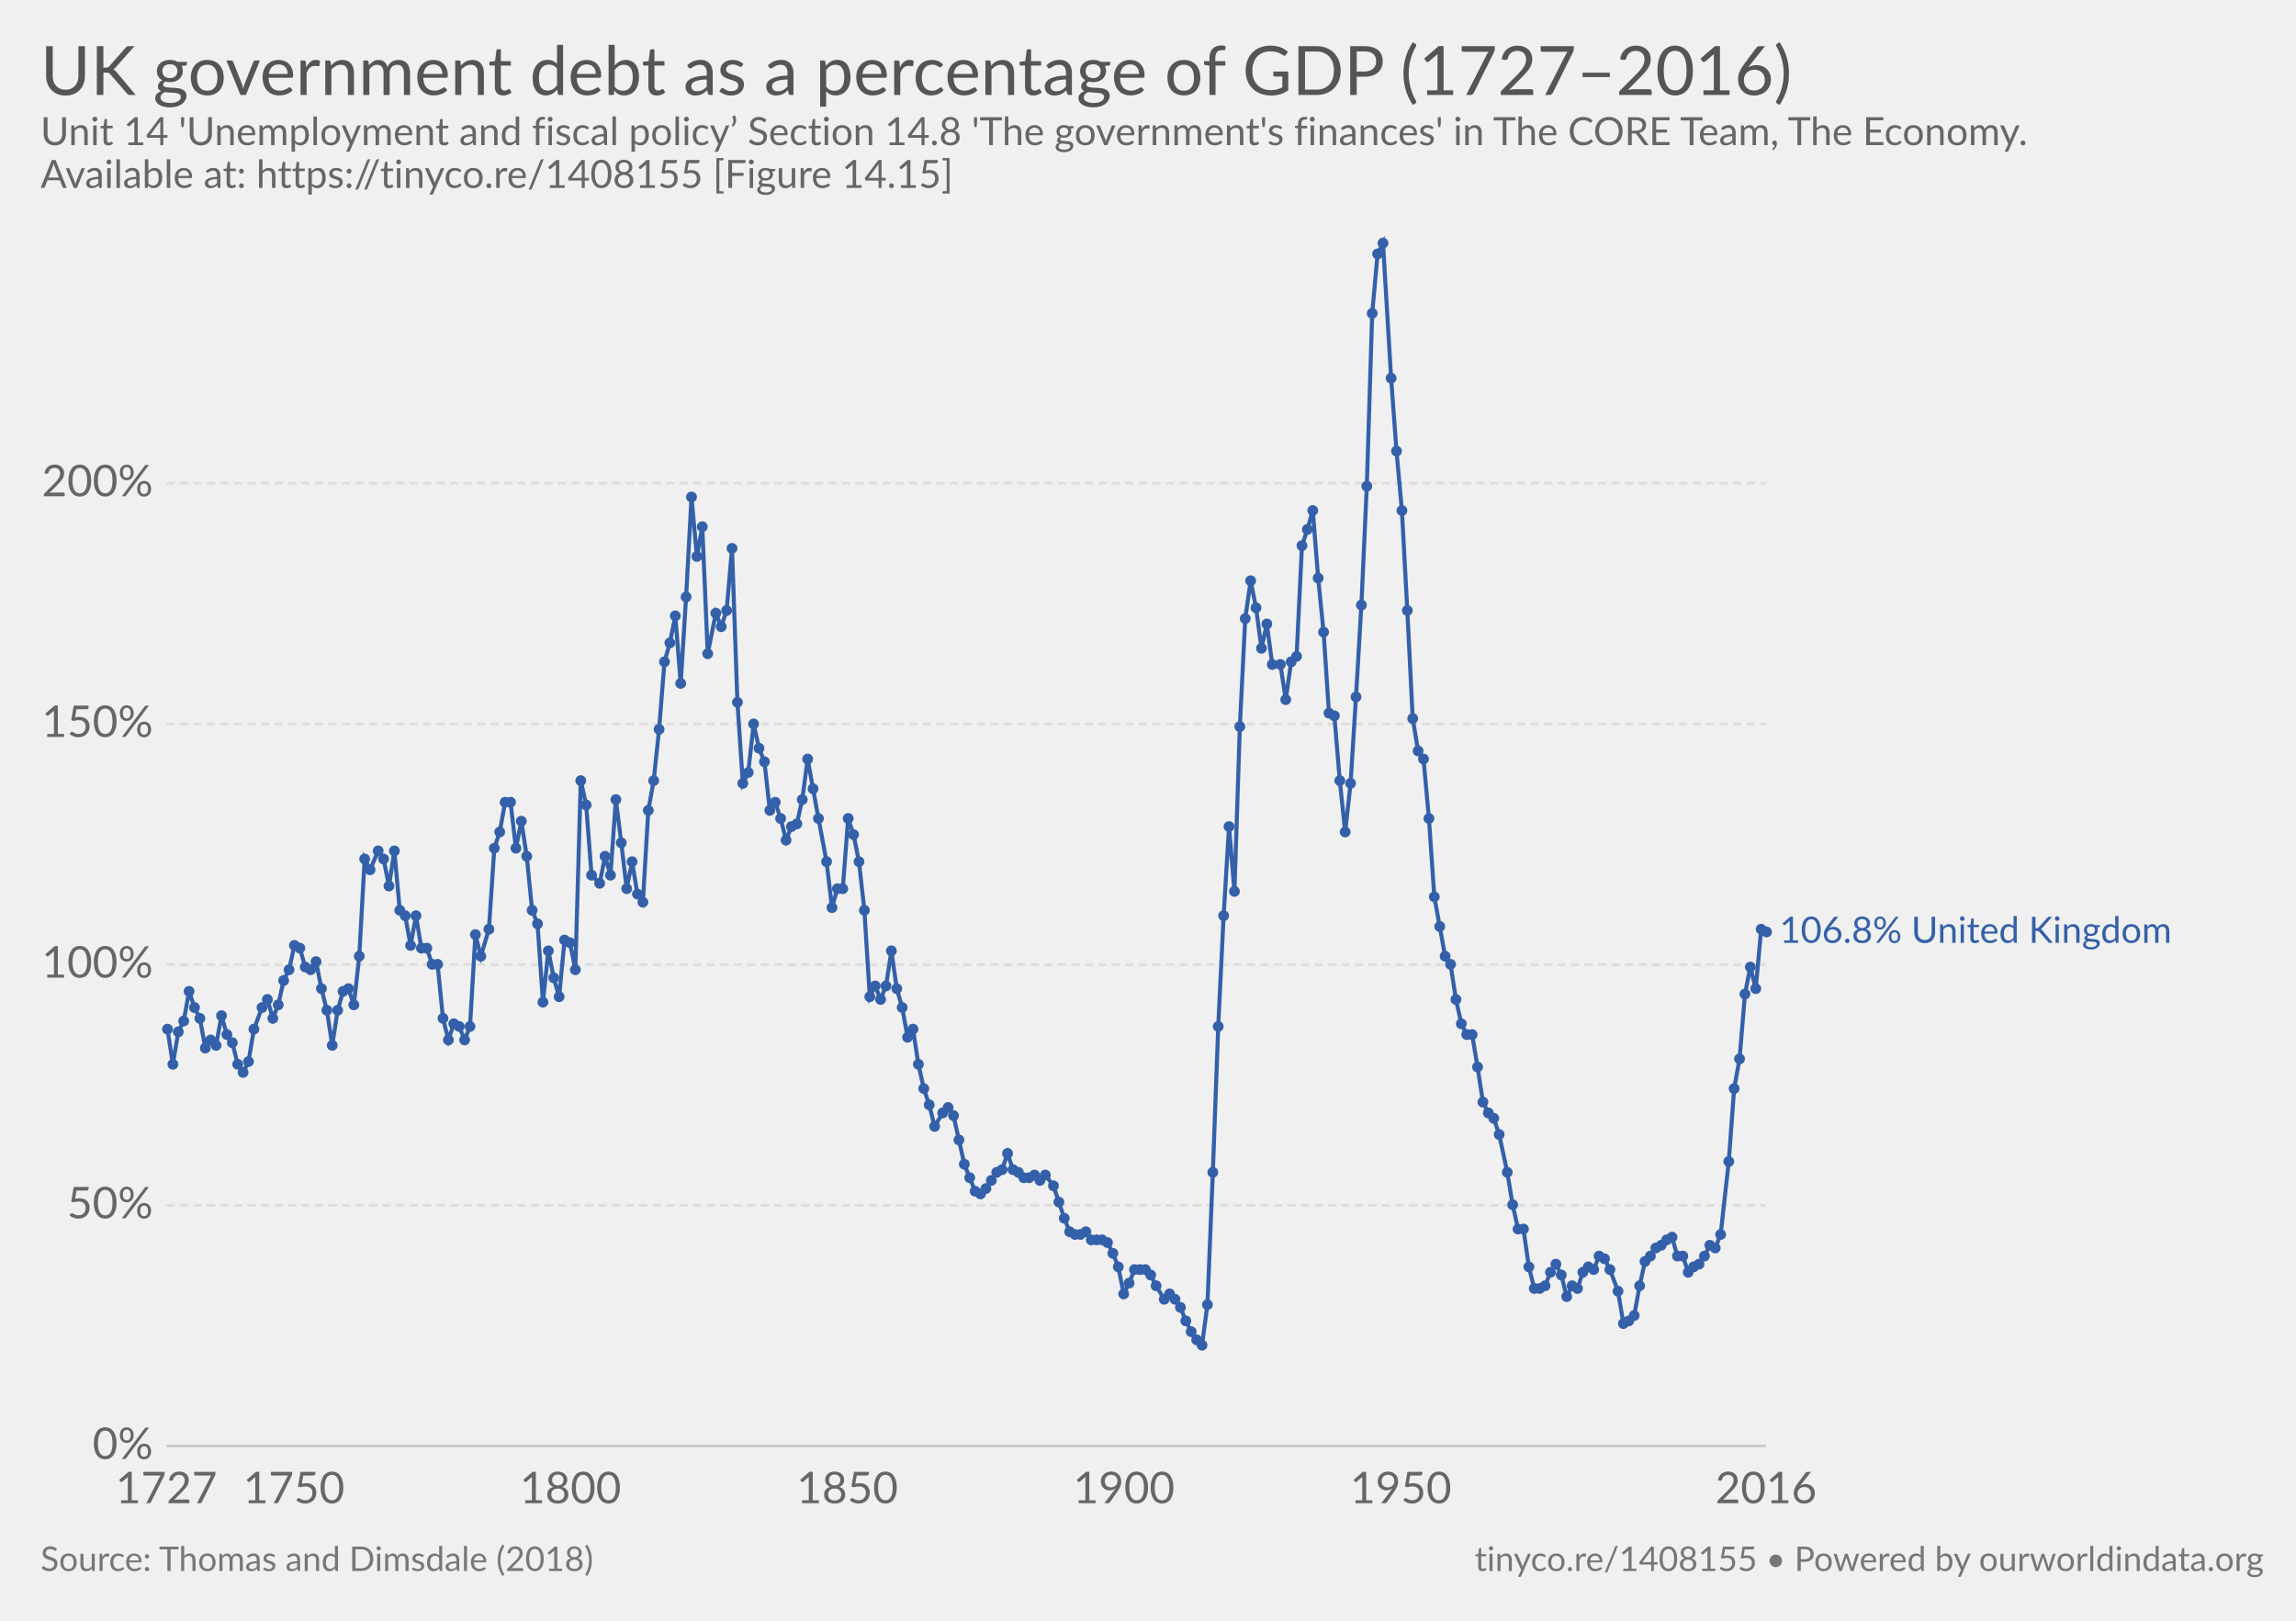
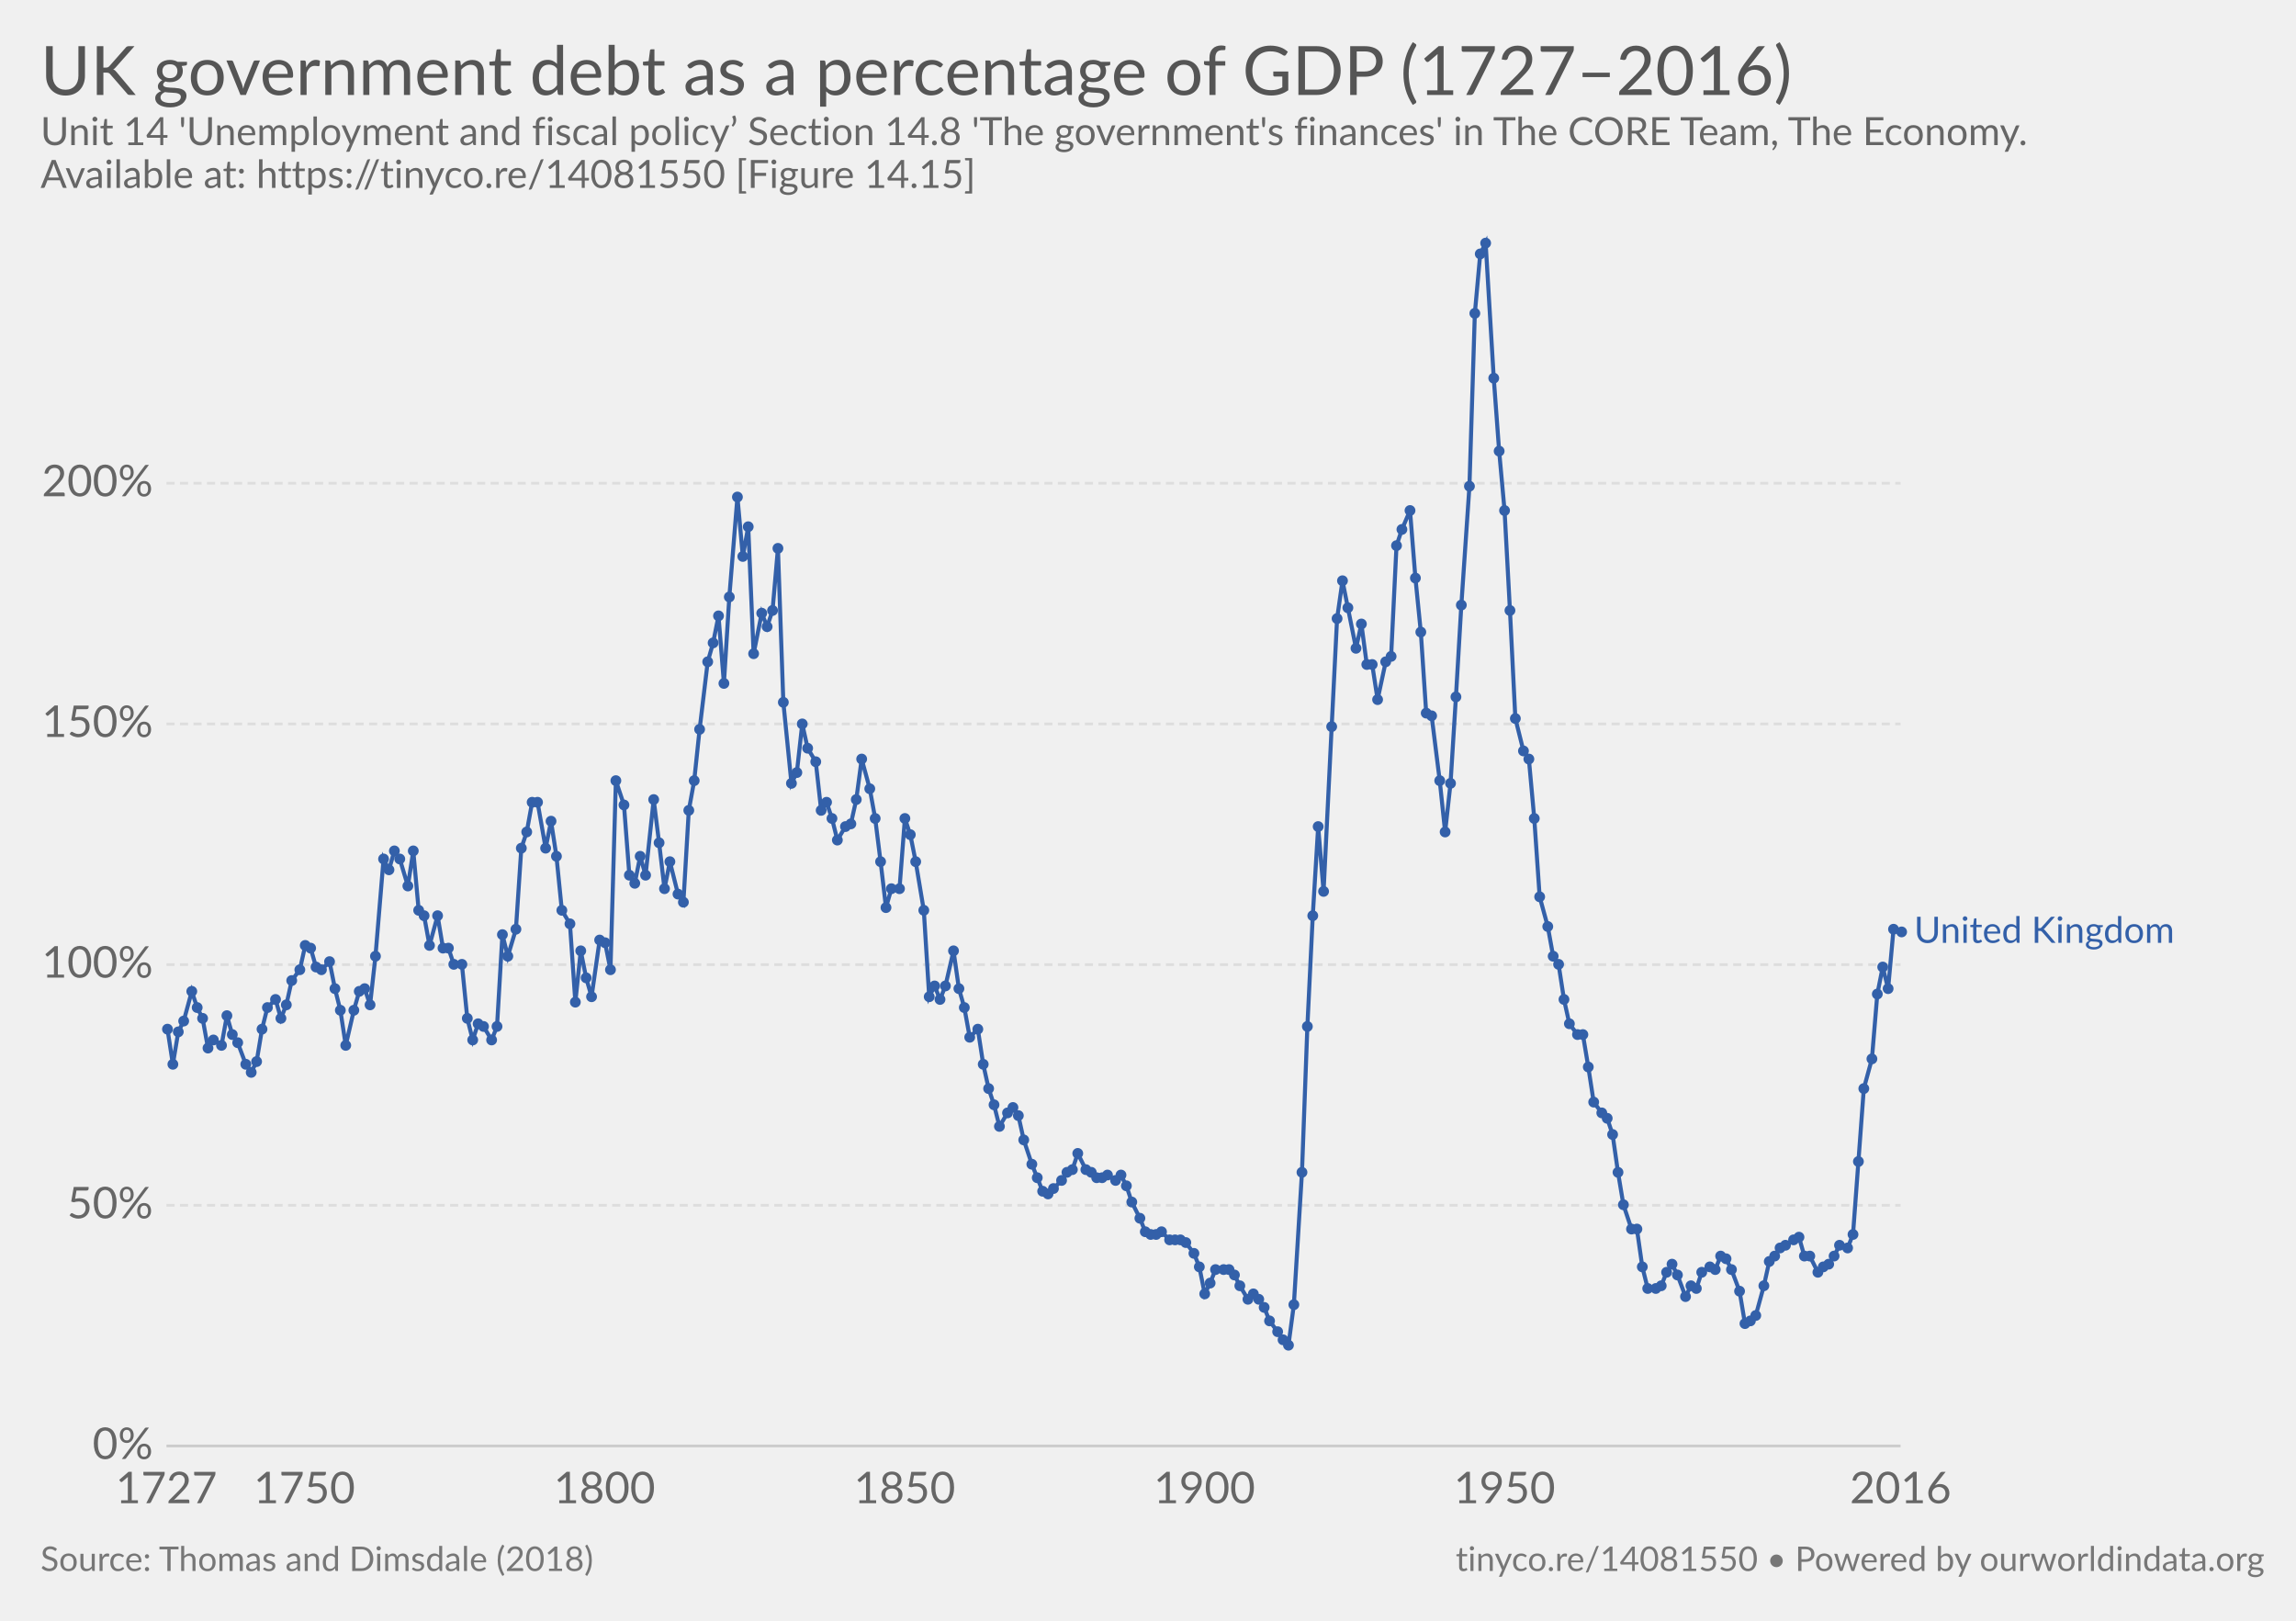
<svg xmlns="http://www.w3.org/2000/svg" version="1.1" style="font-family:Lato, 'Helvetica Neue', Helvetica, Arial, sans-serif;font-size:18px;background-color:white;text-rendering:optimizeLegibility;-webkit-font-smoothing:antialiased" width="850" height="600">
  <g class="HeaderView">
    <a href="https://ourworldindata.org/grapher/uk-government-debt-as-a-percentage-of-gdp-17272016" target="_blank">
      <text font-size="25.20" x="15.0" y="35.2" fill="#555">
        <tspan x="15" y="35.16">UK government debt as a percentage of GDP (1727–2016)</tspan>
      </text>
    </a>
    <text font-size="14.40" x="15.0" y="53.7" fill="#666">
      <tspan x="15" y="53.72">Unit 14 'Unemployment and fiscal policy’ Section 14.8 'The government's finances' in The CORE Team, The Economy.</tspan>
-       <tspan x="15" y="69.56">Available at: https://tinyco.re/1408155 [Figure 14.15]</tspan>
+       <tspan x="15" y="69.56">Available at: https://tinyco.re/14081550 [Figure 14.15]</tspan>
    </text>
  </g>
  <g class="LineChart">
    <defs>
-       <clipPath id="boundsClip-13">
+       <clipPath id="boundsClip-17">
        <rect x="51.634" y="0" width="830" height="932.8" />
      </clipPath>
    </defs>
    <g class="AxisBoxView">
      <g class="HorizontalAxis">
        <text x="61.6" y="556.5" fill="#666" text-anchor="middle" font-size="16.2">1727</text>
-         <text x="108.8" y="556.5" fill="#666" text-anchor="middle" font-size="16.2">1750</text>
-         <text x="211.2" y="556.5" fill="#666" text-anchor="middle" font-size="16.2">1800</text>
-         <text x="313.7" y="556.5" fill="#666" text-anchor="middle" font-size="16.2">1850</text>
-         <text x="416.1" y="556.5" fill="#666" text-anchor="middle" font-size="16.2">1900</text>
-         <text x="518.6" y="556.5" fill="#666" text-anchor="middle" font-size="16.2">1950</text>
-         <text x="653.8" y="556.5" fill="#666" text-anchor="middle" font-size="16.2">2016</text>
+         <text x="112.7" y="556.5" fill="#666" text-anchor="middle" font-size="16.2">1750</text>
+         <text x="223.8" y="556.5" fill="#666" text-anchor="middle" font-size="16.2">1800</text>
+         <text x="334.9" y="556.5" fill="#666" text-anchor="middle" font-size="16.2">1850</text>
+         <text x="445.9" y="556.5" fill="#666" text-anchor="middle" font-size="16.2">1900</text>
+         <text x="557" y="556.5" fill="#666" text-anchor="middle" font-size="16.2">1950</text>
+         <text x="703.6" y="556.5" fill="#666" text-anchor="middle" font-size="16.2">2016</text>
      </g>
      <g class="VerticalAxis">
        <text x="56.63" y="535.3" fill="#666" dominant-baseline="middle" text-anchor="end" font-size="16.2">0%</text>
        <text x="56.63" y="446.2" fill="#666" dominant-baseline="middle" text-anchor="end" font-size="16.2">50%</text>
        <text x="56.63" y="357.1" fill="#666" dominant-baseline="middle" text-anchor="end" font-size="16.2">100%</text>
        <text x="56.63" y="268" fill="#666" dominant-baseline="middle" text-anchor="end" font-size="16.2">150%</text>
        <text x="56.63" y="178.9" fill="#666" dominant-baseline="middle" text-anchor="end" font-size="16.2">200%</text>
      </g>
      <g class="AxisGridLines">
-         <line x1="61.63" y1="535.3" x2="653.79" y2="535.3" stroke="#ccc" />
-         <line x1="61.63" y1="446.2" x2="653.79" y2="446.2" stroke="#ddd" stroke-dasharray="3,2" />
-         <line x1="61.63" y1="357.1" x2="653.79" y2="357.1" stroke="#ddd" stroke-dasharray="3,2" />
-         <line x1="61.63" y1="268" x2="653.79" y2="268" stroke="#ddd" stroke-dasharray="3,2" />
-         <line x1="61.63" y1="178.9" x2="653.79" y2="178.9" stroke="#ddd" stroke-dasharray="3,2" />
+         <line x1="61.63" y1="535.3" x2="703.61" y2="535.3" stroke="#ccc" />
+         <line x1="61.63" y1="446.2" x2="703.61" y2="446.2" stroke="#ddd" stroke-dasharray="3,2" />
+         <line x1="61.63" y1="357.1" x2="703.61" y2="357.1" stroke="#ddd" stroke-dasharray="3,2" />
+         <line x1="61.63" y1="268" x2="703.61" y2="268" stroke="#ddd" stroke-dasharray="3,2" />
+         <line x1="61.63" y1="178.9" x2="703.61" y2="178.9" stroke="#ddd" stroke-dasharray="3,2" />
      </g>
    </g>
-     <g clip-path="url(#boundsClip-13)">
+     <g clip-path="url(#boundsClip-17)">
      <g class="HeightedLegend">
        <g class="legendMark">
-           <rect x="653.795" y="338.25" width="181.205" height="13.5" fill="#fff" opacity="0" />
-           <text font-size="13.50" x="658.8" y="349.1" fill="#3360a9">
-             <tspan x="658.795" y="349.05">106.8% United Kingdom</tspan>
+           <rect x="703.61" y="338.25" width="131.39" height="13.5" fill="#fff" opacity="0" />
+           <text font-size="13.50" x="708.6" y="349.1" fill="#3360a9">
+             <tspan x="708.61" y="349.05">United Kingdom</tspan>
          </text>
        </g>
      </g>
      <g class="Lines">
-         <rect x="62" y="90" width="592" height="445" fill="rgba(255,255,255,0)" opacity="0" />
+         <rect x="62" y="90" width="642" height="445" fill="rgba(255,255,255,0)" opacity="0" />
        <g class="key-United-Kingdom_0">
-           <path stroke="#3360a9" stroke-linecap="round" d="M62 381L64 394L66 382L68 378L70 367L72 373L74 377L76 388L78 385L80 387L82 376L84 383L86 386L88 394L90 397L92 393L94 381L97 373L99 370L101 377L103 372L105 363L107 359L109 350L111 351L113 358L115 359L117 356L119 366L121 374L123 387L125 374L127 367L129 366L131 372L133 354L135 318L137 322L140 315L142 318L144 328L146 315L148 337L150 339L152 350L154 339L156 351L158 351L160 357L162 357L164 377L166 385L168 379L170 380L172 385L174 380L176 346L178 354L181 344L183 314L185 308L187 297L189 297L191 314L193 304L195 317L197 337L199 342L201 371L203 352L205 362L207 369L209 348L211 349L213 359L215 289L217 298L219 324L222 327L224 317L226 324L228 296L230 312L232 329L234 319L236 331L238 334L240 300L242 289L244 270L246 245L248 238L250 228L252 253L254 221L256 184L258 206L260 195L262 242L265 227L267 232L269 226L271 203L273 260L275 290L277 286L279 268L281 277L283 282L285 300L287 297L289 303L291 311L293 306L295 305L297 296L299 281L301 292L303 303L306 319L308 336L310 329L312 329L314 303L316 309L318 319L320 337L322 369L324 365L326 370L328 365L330 352L332 366L334 373L336 384L338 381L340 394L342 403L344 409L346 417L349 412L351 410L353 413L355 422L357 431L359 436L361 441L363 442L365 440L367 437L369 434L371 433L373 427L375 433L377 434L379 436L381 436L383 435L385 437L387 435L390 439L392 445L394 451L396 456L398 457L400 457L402 456L404 459L406 459L408 459L410 460L412 464L414 469L416 479L418 475L420 470L422 470L424 470L426 472L428 476L431 481L433 479L435 481L437 484L439 489L441 493L443 496L445 498L447 483L449 434L451 380L453 339L455 306L457 330L459 269L461 229L463 215L465 225L467 240L469 231L471 246L474 246L476 259L478 245L480 243L482 202L484 196L486 189L488 214L490 234L492 264L494 265L496 289L498 308L500 290L502 258L504 224L506 180L508 116L510 94L512 90L515 140L517 167L519 189L521 226L523 266L525 278L527 281L529 303L531 332L533 343L535 354L537 357L539 370L541 379L543 383L545 383L547 395L549 408L551 412L553 414L555 420L558 434L560 446L562 455L564 455L566 469L568 477L570 477L572 476L574 471L576 468L578 472L580 480L582 476L584 477L586 471L588 469L590 470L592 465L594 466L596 470L599 478L601 490L603 489L605 487L607 476L609 467L611 465L613 462L615 461L617 459L619 458L621 465L623 465L625 471L627 469L629 468L631 465L633 461L635 462L637 457L640 430L642 403L644 392L646 368L648 358L650 366L652 344L654 345" fill="none" stroke-width="1.5" />
+           <path stroke="#3360a9" stroke-linecap="round" d="M62 381L64 394L66 382L68 378L71 367L73 373L75 377L77 388L79 385L82 387L84 376L86 383L88 386L91 394L93 397L95 393L97 381L99 373L102 370L104 377L106 372L108 363L111 359L113 350L115 351L117 358L119 359L122 356L124 366L126 374L128 387L131 374L133 367L135 366L137 372L139 354L142 318L144 322L146 315L148 318L151 328L153 315L155 337L157 339L159 350L162 339L164 351L166 351L168 357L171 357L173 377L175 385L177 379L179 380L182 385L184 380L186 346L188 354L191 344L193 314L195 308L197 297L199 297L202 314L204 304L206 317L208 337L211 342L213 371L215 352L217 362L219 369L222 348L224 349L226 359L228 289L231 298L233 324L235 327L237 317L239 324L242 296L244 312L246 329L248 319L251 331L253 334L255 300L257 289L259 270L262 245L264 238L266 228L268 253L270 221L273 184L275 206L277 195L279 242L282 227L284 232L286 226L288 203L290 260L293 290L295 286L297 268L299 277L302 282L304 300L306 297L308 303L310 311L313 306L315 305L317 296L319 281L322 292L324 303L326 319L328 336L330 329L333 329L335 303L337 309L339 319L342 337L344 369L346 365L348 370L350 365L353 352L355 366L357 373L359 384L362 381L364 394L366 403L368 409L370 417L373 412L375 410L377 413L379 422L382 431L384 436L386 441L388 442L390 440L393 437L395 434L397 433L399 427L402 433L404 434L406 436L408 436L410 435L413 437L415 435L417 439L419 445L422 451L424 456L426 457L428 457L430 456L433 459L435 459L437 459L439 460L442 464L444 469L446 479L448 475L450 470L453 470L455 470L457 472L459 476L462 481L464 479L466 481L468 484L470 489L473 493L475 496L477 498L479 483L482 434L484 380L486 339L488 306L490 330L493 269L495 229L497 215L499 225L502 240L504 231L506 246L508 246L510 259L513 245L515 243L517 202L519 196L522 189L524 214L526 234L528 264L530 265L533 289L535 308L537 290L539 258L541 224L544 180L546 116L548 94L550 90L553 140L555 167L557 189L559 226L561 266L564 278L566 281L568 303L570 332L573 343L575 354L577 357L579 370L581 379L584 383L586 383L588 395L590 408L593 412L595 414L597 420L599 434L601 446L604 455L606 455L608 469L610 477L613 477L615 476L617 471L619 468L621 472L624 480L626 476L628 477L630 471L633 469L635 470L637 465L639 466L641 470L644 478L646 490L648 489L650 487L653 476L655 467L657 465L659 462L661 461L664 459L666 458L668 465L670 465L673 471L675 469L677 468L679 465L681 461L684 462L686 457L688 430L690 403L693 392L695 368L697 358L699 366L701 344L704 345" fill="none" stroke-width="1.5" />
          <g fill="#3360a9">
            <circle cx="62" cy="381" r="2" />
            <circle cx="64" cy="394" r="2" />
            <circle cx="66" cy="382" r="2" />
            <circle cx="68" cy="378" r="2" />
-             <circle cx="70" cy="367" r="2" />
-             <circle cx="72" cy="373" r="2" />
-             <circle cx="74" cy="377" r="2" />
-             <circle cx="76" cy="388" r="2" />
-             <circle cx="78" cy="385" r="2" />
-             <circle cx="80" cy="387" r="2" />
-             <circle cx="82" cy="376" r="2" />
-             <circle cx="84" cy="383" r="2" />
-             <circle cx="86" cy="386" r="2" />
-             <circle cx="88" cy="394" r="2" />
-             <circle cx="90" cy="397" r="2" />
-             <circle cx="92" cy="393" r="2" />
-             <circle cx="94" cy="381" r="2" />
-             <circle cx="97" cy="373" r="2" />
-             <circle cx="99" cy="370" r="2" />
-             <circle cx="101" cy="377" r="2" />
-             <circle cx="103" cy="372" r="2" />
-             <circle cx="105" cy="363" r="2" />
-             <circle cx="107" cy="359" r="2" />
-             <circle cx="109" cy="350" r="2" />
-             <circle cx="111" cy="351" r="2" />
-             <circle cx="113" cy="358" r="2" />
-             <circle cx="115" cy="359" r="2" />
-             <circle cx="117" cy="356" r="2" />
-             <circle cx="119" cy="366" r="2" />
-             <circle cx="121" cy="374" r="2" />
-             <circle cx="123" cy="387" r="2" />
-             <circle cx="125" cy="374" r="2" />
-             <circle cx="127" cy="367" r="2" />
-             <circle cx="129" cy="366" r="2" />
-             <circle cx="131" cy="372" r="2" />
-             <circle cx="133" cy="354" r="2" />
-             <circle cx="135" cy="318" r="2" />
-             <circle cx="137" cy="322" r="2" />
-             <circle cx="140" cy="315" r="2" />
+             <circle cx="71" cy="367" r="2" />
+             <circle cx="73" cy="373" r="2" />
+             <circle cx="75" cy="377" r="2" />
+             <circle cx="77" cy="388" r="2" />
+             <circle cx="79" cy="385" r="2" />
+             <circle cx="82" cy="387" r="2" />
+             <circle cx="84" cy="376" r="2" />
+             <circle cx="86" cy="383" r="2" />
+             <circle cx="88" cy="386" r="2" />
+             <circle cx="91" cy="394" r="2" />
+             <circle cx="93" cy="397" r="2" />
+             <circle cx="95" cy="393" r="2" />
+             <circle cx="97" cy="381" r="2" />
+             <circle cx="99" cy="373" r="2" />
+             <circle cx="102" cy="370" r="2" />
+             <circle cx="104" cy="377" r="2" />
+             <circle cx="106" cy="372" r="2" />
+             <circle cx="108" cy="363" r="2" />
+             <circle cx="111" cy="359" r="2" />
+             <circle cx="113" cy="350" r="2" />
+             <circle cx="115" cy="351" r="2" />
+             <circle cx="117" cy="358" r="2" />
+             <circle cx="119" cy="359" r="2" />
+             <circle cx="122" cy="356" r="2" />
+             <circle cx="124" cy="366" r="2" />
+             <circle cx="126" cy="374" r="2" />
+             <circle cx="128" cy="387" r="2" />
+             <circle cx="131" cy="374" r="2" />
+             <circle cx="133" cy="367" r="2" />
+             <circle cx="135" cy="366" r="2" />
+             <circle cx="137" cy="372" r="2" />
+             <circle cx="139" cy="354" r="2" />
            <circle cx="142" cy="318" r="2" />
-             <circle cx="144" cy="328" r="2" />
+             <circle cx="144" cy="322" r="2" />
            <circle cx="146" cy="315" r="2" />
-             <circle cx="148" cy="337" r="2" />
-             <circle cx="150" cy="339" r="2" />
-             <circle cx="152" cy="350" r="2" />
-             <circle cx="154" cy="339" r="2" />
-             <circle cx="156" cy="351" r="2" />
-             <circle cx="158" cy="351" r="2" />
-             <circle cx="160" cy="357" r="2" />
-             <circle cx="162" cy="357" r="2" />
-             <circle cx="164" cy="377" r="2" />
-             <circle cx="166" cy="385" r="2" />
-             <circle cx="168" cy="379" r="2" />
-             <circle cx="170" cy="380" r="2" />
-             <circle cx="172" cy="385" r="2" />
-             <circle cx="174" cy="380" r="2" />
-             <circle cx="176" cy="346" r="2" />
-             <circle cx="178" cy="354" r="2" />
-             <circle cx="181" cy="344" r="2" />
-             <circle cx="183" cy="314" r="2" />
-             <circle cx="185" cy="308" r="2" />
-             <circle cx="187" cy="297" r="2" />
-             <circle cx="189" cy="297" r="2" />
-             <circle cx="191" cy="314" r="2" />
-             <circle cx="193" cy="304" r="2" />
-             <circle cx="195" cy="317" r="2" />
-             <circle cx="197" cy="337" r="2" />
-             <circle cx="199" cy="342" r="2" />
-             <circle cx="201" cy="371" r="2" />
-             <circle cx="203" cy="352" r="2" />
-             <circle cx="205" cy="362" r="2" />
-             <circle cx="207" cy="369" r="2" />
-             <circle cx="209" cy="348" r="2" />
-             <circle cx="211" cy="349" r="2" />
-             <circle cx="213" cy="359" r="2" />
-             <circle cx="215" cy="289" r="2" />
-             <circle cx="217" cy="298" r="2" />
-             <circle cx="219" cy="324" r="2" />
-             <circle cx="222" cy="327" r="2" />
-             <circle cx="224" cy="317" r="2" />
-             <circle cx="226" cy="324" r="2" />
-             <circle cx="228" cy="296" r="2" />
-             <circle cx="230" cy="312" r="2" />
-             <circle cx="232" cy="329" r="2" />
-             <circle cx="234" cy="319" r="2" />
-             <circle cx="236" cy="331" r="2" />
-             <circle cx="238" cy="334" r="2" />
-             <circle cx="240" cy="300" r="2" />
-             <circle cx="242" cy="289" r="2" />
-             <circle cx="244" cy="270" r="2" />
-             <circle cx="246" cy="245" r="2" />
-             <circle cx="248" cy="238" r="2" />
-             <circle cx="250" cy="228" r="2" />
-             <circle cx="252" cy="253" r="2" />
-             <circle cx="254" cy="221" r="2" />
-             <circle cx="256" cy="184" r="2" />
-             <circle cx="258" cy="206" r="2" />
-             <circle cx="260" cy="195" r="2" />
-             <circle cx="262" cy="242" r="2" />
-             <circle cx="265" cy="227" r="2" />
-             <circle cx="267" cy="232" r="2" />
-             <circle cx="269" cy="226" r="2" />
-             <circle cx="271" cy="203" r="2" />
-             <circle cx="273" cy="260" r="2" />
-             <circle cx="275" cy="290" r="2" />
-             <circle cx="277" cy="286" r="2" />
-             <circle cx="279" cy="268" r="2" />
-             <circle cx="281" cy="277" r="2" />
-             <circle cx="283" cy="282" r="2" />
-             <circle cx="285" cy="300" r="2" />
-             <circle cx="287" cy="297" r="2" />
-             <circle cx="289" cy="303" r="2" />
-             <circle cx="291" cy="311" r="2" />
-             <circle cx="293" cy="306" r="2" />
-             <circle cx="295" cy="305" r="2" />
-             <circle cx="297" cy="296" r="2" />
-             <circle cx="299" cy="281" r="2" />
-             <circle cx="301" cy="292" r="2" />
-             <circle cx="303" cy="303" r="2" />
-             <circle cx="306" cy="319" r="2" />
-             <circle cx="308" cy="336" r="2" />
-             <circle cx="310" cy="329" r="2" />
-             <circle cx="312" cy="329" r="2" />
-             <circle cx="314" cy="303" r="2" />
-             <circle cx="316" cy="309" r="2" />
-             <circle cx="318" cy="319" r="2" />
-             <circle cx="320" cy="337" r="2" />
-             <circle cx="322" cy="369" r="2" />
-             <circle cx="324" cy="365" r="2" />
-             <circle cx="326" cy="370" r="2" />
-             <circle cx="328" cy="365" r="2" />
-             <circle cx="330" cy="352" r="2" />
-             <circle cx="332" cy="366" r="2" />
-             <circle cx="334" cy="373" r="2" />
-             <circle cx="336" cy="384" r="2" />
-             <circle cx="338" cy="381" r="2" />
-             <circle cx="340" cy="394" r="2" />
-             <circle cx="342" cy="403" r="2" />
-             <circle cx="344" cy="409" r="2" />
-             <circle cx="346" cy="417" r="2" />
-             <circle cx="349" cy="412" r="2" />
-             <circle cx="351" cy="410" r="2" />
-             <circle cx="353" cy="413" r="2" />
-             <circle cx="355" cy="422" r="2" />
-             <circle cx="357" cy="431" r="2" />
-             <circle cx="359" cy="436" r="2" />
-             <circle cx="361" cy="441" r="2" />
-             <circle cx="363" cy="442" r="2" />
-             <circle cx="365" cy="440" r="2" />
-             <circle cx="367" cy="437" r="2" />
-             <circle cx="369" cy="434" r="2" />
-             <circle cx="371" cy="433" r="2" />
-             <circle cx="373" cy="427" r="2" />
-             <circle cx="375" cy="433" r="2" />
-             <circle cx="377" cy="434" r="2" />
-             <circle cx="379" cy="436" r="2" />
-             <circle cx="381" cy="436" r="2" />
-             <circle cx="383" cy="435" r="2" />
-             <circle cx="385" cy="437" r="2" />
-             <circle cx="387" cy="435" r="2" />
-             <circle cx="390" cy="439" r="2" />
-             <circle cx="392" cy="445" r="2" />
-             <circle cx="394" cy="451" r="2" />
-             <circle cx="396" cy="456" r="2" />
-             <circle cx="398" cy="457" r="2" />
-             <circle cx="400" cy="457" r="2" />
-             <circle cx="402" cy="456" r="2" />
-             <circle cx="404" cy="459" r="2" />
-             <circle cx="406" cy="459" r="2" />
-             <circle cx="408" cy="459" r="2" />
-             <circle cx="410" cy="460" r="2" />
-             <circle cx="412" cy="464" r="2" />
-             <circle cx="414" cy="469" r="2" />
-             <circle cx="416" cy="479" r="2" />
-             <circle cx="418" cy="475" r="2" />
-             <circle cx="420" cy="470" r="2" />
-             <circle cx="422" cy="470" r="2" />
-             <circle cx="424" cy="470" r="2" />
-             <circle cx="426" cy="472" r="2" />
-             <circle cx="428" cy="476" r="2" />
-             <circle cx="431" cy="481" r="2" />
-             <circle cx="433" cy="479" r="2" />
-             <circle cx="435" cy="481" r="2" />
-             <circle cx="437" cy="484" r="2" />
-             <circle cx="439" cy="489" r="2" />
-             <circle cx="441" cy="493" r="2" />
-             <circle cx="443" cy="496" r="2" />
-             <circle cx="445" cy="498" r="2" />
-             <circle cx="447" cy="483" r="2" />
-             <circle cx="449" cy="434" r="2" />
-             <circle cx="451" cy="380" r="2" />
-             <circle cx="453" cy="339" r="2" />
-             <circle cx="455" cy="306" r="2" />
-             <circle cx="457" cy="330" r="2" />
-             <circle cx="459" cy="269" r="2" />
-             <circle cx="461" cy="229" r="2" />
-             <circle cx="463" cy="215" r="2" />
-             <circle cx="465" cy="225" r="2" />
-             <circle cx="467" cy="240" r="2" />
-             <circle cx="469" cy="231" r="2" />
-             <circle cx="471" cy="246" r="2" />
-             <circle cx="474" cy="246" r="2" />
-             <circle cx="476" cy="259" r="2" />
-             <circle cx="478" cy="245" r="2" />
-             <circle cx="480" cy="243" r="2" />
-             <circle cx="482" cy="202" r="2" />
-             <circle cx="484" cy="196" r="2" />
-             <circle cx="486" cy="189" r="2" />
-             <circle cx="488" cy="214" r="2" />
-             <circle cx="490" cy="234" r="2" />
-             <circle cx="492" cy="264" r="2" />
-             <circle cx="494" cy="265" r="2" />
-             <circle cx="496" cy="289" r="2" />
-             <circle cx="498" cy="308" r="2" />
-             <circle cx="500" cy="290" r="2" />
-             <circle cx="502" cy="258" r="2" />
-             <circle cx="504" cy="224" r="2" />
-             <circle cx="506" cy="180" r="2" />
-             <circle cx="508" cy="116" r="2" />
-             <circle cx="510" cy="94" r="2" />
-             <circle cx="512" cy="90" r="2" />
-             <circle cx="515" cy="140" r="2" />
-             <circle cx="517" cy="167" r="2" />
-             <circle cx="519" cy="189" r="2" />
-             <circle cx="521" cy="226" r="2" />
-             <circle cx="523" cy="266" r="2" />
-             <circle cx="525" cy="278" r="2" />
-             <circle cx="527" cy="281" r="2" />
-             <circle cx="529" cy="303" r="2" />
-             <circle cx="531" cy="332" r="2" />
-             <circle cx="533" cy="343" r="2" />
-             <circle cx="535" cy="354" r="2" />
-             <circle cx="537" cy="357" r="2" />
-             <circle cx="539" cy="370" r="2" />
-             <circle cx="541" cy="379" r="2" />
-             <circle cx="543" cy="383" r="2" />
-             <circle cx="545" cy="383" r="2" />
-             <circle cx="547" cy="395" r="2" />
-             <circle cx="549" cy="408" r="2" />
-             <circle cx="551" cy="412" r="2" />
-             <circle cx="553" cy="414" r="2" />
-             <circle cx="555" cy="420" r="2" />
-             <circle cx="558" cy="434" r="2" />
-             <circle cx="560" cy="446" r="2" />
-             <circle cx="562" cy="455" r="2" />
-             <circle cx="564" cy="455" r="2" />
-             <circle cx="566" cy="469" r="2" />
-             <circle cx="568" cy="477" r="2" />
-             <circle cx="570" cy="477" r="2" />
-             <circle cx="572" cy="476" r="2" />
-             <circle cx="574" cy="471" r="2" />
-             <circle cx="576" cy="468" r="2" />
-             <circle cx="578" cy="472" r="2" />
-             <circle cx="580" cy="480" r="2" />
-             <circle cx="582" cy="476" r="2" />
-             <circle cx="584" cy="477" r="2" />
-             <circle cx="586" cy="471" r="2" />
-             <circle cx="588" cy="469" r="2" />
-             <circle cx="590" cy="470" r="2" />
-             <circle cx="592" cy="465" r="2" />
-             <circle cx="594" cy="466" r="2" />
-             <circle cx="596" cy="470" r="2" />
-             <circle cx="599" cy="478" r="2" />
-             <circle cx="601" cy="490" r="2" />
-             <circle cx="603" cy="489" r="2" />
-             <circle cx="605" cy="487" r="2" />
-             <circle cx="607" cy="476" r="2" />
-             <circle cx="609" cy="467" r="2" />
-             <circle cx="611" cy="465" r="2" />
-             <circle cx="613" cy="462" r="2" />
-             <circle cx="615" cy="461" r="2" />
-             <circle cx="617" cy="459" r="2" />
-             <circle cx="619" cy="458" r="2" />
-             <circle cx="621" cy="465" r="2" />
-             <circle cx="623" cy="465" r="2" />
-             <circle cx="625" cy="471" r="2" />
-             <circle cx="627" cy="469" r="2" />
-             <circle cx="629" cy="468" r="2" />
-             <circle cx="631" cy="465" r="2" />
-             <circle cx="633" cy="461" r="2" />
-             <circle cx="635" cy="462" r="2" />
-             <circle cx="637" cy="457" r="2" />
-             <circle cx="640" cy="430" r="2" />
-             <circle cx="642" cy="403" r="2" />
-             <circle cx="644" cy="392" r="2" />
-             <circle cx="646" cy="368" r="2" />
-             <circle cx="648" cy="358" r="2" />
-             <circle cx="650" cy="366" r="2" />
-             <circle cx="652" cy="344" r="2" />
-             <circle cx="654" cy="345" r="2" />
+             <circle cx="148" cy="318" r="2" />
+             <circle cx="151" cy="328" r="2" />
+             <circle cx="153" cy="315" r="2" />
+             <circle cx="155" cy="337" r="2" />
+             <circle cx="157" cy="339" r="2" />
+             <circle cx="159" cy="350" r="2" />
+             <circle cx="162" cy="339" r="2" />
+             <circle cx="164" cy="351" r="2" />
+             <circle cx="166" cy="351" r="2" />
+             <circle cx="168" cy="357" r="2" />
+             <circle cx="171" cy="357" r="2" />
+             <circle cx="173" cy="377" r="2" />
+             <circle cx="175" cy="385" r="2" />
+             <circle cx="177" cy="379" r="2" />
+             <circle cx="179" cy="380" r="2" />
+             <circle cx="182" cy="385" r="2" />
+             <circle cx="184" cy="380" r="2" />
+             <circle cx="186" cy="346" r="2" />
+             <circle cx="188" cy="354" r="2" />
+             <circle cx="191" cy="344" r="2" />
+             <circle cx="193" cy="314" r="2" />
+             <circle cx="195" cy="308" r="2" />
+             <circle cx="197" cy="297" r="2" />
+             <circle cx="199" cy="297" r="2" />
+             <circle cx="202" cy="314" r="2" />
+             <circle cx="204" cy="304" r="2" />
+             <circle cx="206" cy="317" r="2" />
+             <circle cx="208" cy="337" r="2" />
+             <circle cx="211" cy="342" r="2" />
+             <circle cx="213" cy="371" r="2" />
+             <circle cx="215" cy="352" r="2" />
+             <circle cx="217" cy="362" r="2" />
+             <circle cx="219" cy="369" r="2" />
+             <circle cx="222" cy="348" r="2" />
+             <circle cx="224" cy="349" r="2" />
+             <circle cx="226" cy="359" r="2" />
+             <circle cx="228" cy="289" r="2" />
+             <circle cx="231" cy="298" r="2" />
+             <circle cx="233" cy="324" r="2" />
+             <circle cx="235" cy="327" r="2" />
+             <circle cx="237" cy="317" r="2" />
+             <circle cx="239" cy="324" r="2" />
+             <circle cx="242" cy="296" r="2" />
+             <circle cx="244" cy="312" r="2" />
+             <circle cx="246" cy="329" r="2" />
+             <circle cx="248" cy="319" r="2" />
+             <circle cx="251" cy="331" r="2" />
+             <circle cx="253" cy="334" r="2" />
+             <circle cx="255" cy="300" r="2" />
+             <circle cx="257" cy="289" r="2" />
+             <circle cx="259" cy="270" r="2" />
+             <circle cx="262" cy="245" r="2" />
+             <circle cx="264" cy="238" r="2" />
+             <circle cx="266" cy="228" r="2" />
+             <circle cx="268" cy="253" r="2" />
+             <circle cx="270" cy="221" r="2" />
+             <circle cx="273" cy="184" r="2" />
+             <circle cx="275" cy="206" r="2" />
+             <circle cx="277" cy="195" r="2" />
+             <circle cx="279" cy="242" r="2" />
+             <circle cx="282" cy="227" r="2" />
+             <circle cx="284" cy="232" r="2" />
+             <circle cx="286" cy="226" r="2" />
+             <circle cx="288" cy="203" r="2" />
+             <circle cx="290" cy="260" r="2" />
+             <circle cx="293" cy="290" r="2" />
+             <circle cx="295" cy="286" r="2" />
+             <circle cx="297" cy="268" r="2" />
+             <circle cx="299" cy="277" r="2" />
+             <circle cx="302" cy="282" r="2" />
+             <circle cx="304" cy="300" r="2" />
+             <circle cx="306" cy="297" r="2" />
+             <circle cx="308" cy="303" r="2" />
+             <circle cx="310" cy="311" r="2" />
+             <circle cx="313" cy="306" r="2" />
+             <circle cx="315" cy="305" r="2" />
+             <circle cx="317" cy="296" r="2" />
+             <circle cx="319" cy="281" r="2" />
+             <circle cx="322" cy="292" r="2" />
+             <circle cx="324" cy="303" r="2" />
+             <circle cx="326" cy="319" r="2" />
+             <circle cx="328" cy="336" r="2" />
+             <circle cx="330" cy="329" r="2" />
+             <circle cx="333" cy="329" r="2" />
+             <circle cx="335" cy="303" r="2" />
+             <circle cx="337" cy="309" r="2" />
+             <circle cx="339" cy="319" r="2" />
+             <circle cx="342" cy="337" r="2" />
+             <circle cx="344" cy="369" r="2" />
+             <circle cx="346" cy="365" r="2" />
+             <circle cx="348" cy="370" r="2" />
+             <circle cx="350" cy="365" r="2" />
+             <circle cx="353" cy="352" r="2" />
+             <circle cx="355" cy="366" r="2" />
+             <circle cx="357" cy="373" r="2" />
+             <circle cx="359" cy="384" r="2" />
+             <circle cx="362" cy="381" r="2" />
+             <circle cx="364" cy="394" r="2" />
+             <circle cx="366" cy="403" r="2" />
+             <circle cx="368" cy="409" r="2" />
+             <circle cx="370" cy="417" r="2" />
+             <circle cx="373" cy="412" r="2" />
+             <circle cx="375" cy="410" r="2" />
+             <circle cx="377" cy="413" r="2" />
+             <circle cx="379" cy="422" r="2" />
+             <circle cx="382" cy="431" r="2" />
+             <circle cx="384" cy="436" r="2" />
+             <circle cx="386" cy="441" r="2" />
+             <circle cx="388" cy="442" r="2" />
+             <circle cx="390" cy="440" r="2" />
+             <circle cx="393" cy="437" r="2" />
+             <circle cx="395" cy="434" r="2" />
+             <circle cx="397" cy="433" r="2" />
+             <circle cx="399" cy="427" r="2" />
+             <circle cx="402" cy="433" r="2" />
+             <circle cx="404" cy="434" r="2" />
+             <circle cx="406" cy="436" r="2" />
+             <circle cx="408" cy="436" r="2" />
+             <circle cx="410" cy="435" r="2" />
+             <circle cx="413" cy="437" r="2" />
+             <circle cx="415" cy="435" r="2" />
+             <circle cx="417" cy="439" r="2" />
+             <circle cx="419" cy="445" r="2" />
+             <circle cx="422" cy="451" r="2" />
+             <circle cx="424" cy="456" r="2" />
+             <circle cx="426" cy="457" r="2" />
+             <circle cx="428" cy="457" r="2" />
+             <circle cx="430" cy="456" r="2" />
+             <circle cx="433" cy="459" r="2" />
+             <circle cx="435" cy="459" r="2" />
+             <circle cx="437" cy="459" r="2" />
+             <circle cx="439" cy="460" r="2" />
+             <circle cx="442" cy="464" r="2" />
+             <circle cx="444" cy="469" r="2" />
+             <circle cx="446" cy="479" r="2" />
+             <circle cx="448" cy="475" r="2" />
+             <circle cx="450" cy="470" r="2" />
+             <circle cx="453" cy="470" r="2" />
+             <circle cx="455" cy="470" r="2" />
+             <circle cx="457" cy="472" r="2" />
+             <circle cx="459" cy="476" r="2" />
+             <circle cx="462" cy="481" r="2" />
+             <circle cx="464" cy="479" r="2" />
+             <circle cx="466" cy="481" r="2" />
+             <circle cx="468" cy="484" r="2" />
+             <circle cx="470" cy="489" r="2" />
+             <circle cx="473" cy="493" r="2" />
+             <circle cx="475" cy="496" r="2" />
+             <circle cx="477" cy="498" r="2" />
+             <circle cx="479" cy="483" r="2" />
+             <circle cx="482" cy="434" r="2" />
+             <circle cx="484" cy="380" r="2" />
+             <circle cx="486" cy="339" r="2" />
+             <circle cx="488" cy="306" r="2" />
+             <circle cx="490" cy="330" r="2" />
+             <circle cx="493" cy="269" r="2" />
+             <circle cx="495" cy="229" r="2" />
+             <circle cx="497" cy="215" r="2" />
+             <circle cx="499" cy="225" r="2" />
+             <circle cx="502" cy="240" r="2" />
+             <circle cx="504" cy="231" r="2" />
+             <circle cx="506" cy="246" r="2" />
+             <circle cx="508" cy="246" r="2" />
+             <circle cx="510" cy="259" r="2" />
+             <circle cx="513" cy="245" r="2" />
+             <circle cx="515" cy="243" r="2" />
+             <circle cx="517" cy="202" r="2" />
+             <circle cx="519" cy="196" r="2" />
+             <circle cx="522" cy="189" r="2" />
+             <circle cx="524" cy="214" r="2" />
+             <circle cx="526" cy="234" r="2" />
+             <circle cx="528" cy="264" r="2" />
+             <circle cx="530" cy="265" r="2" />
+             <circle cx="533" cy="289" r="2" />
+             <circle cx="535" cy="308" r="2" />
+             <circle cx="537" cy="290" r="2" />
+             <circle cx="539" cy="258" r="2" />
+             <circle cx="541" cy="224" r="2" />
+             <circle cx="544" cy="180" r="2" />
+             <circle cx="546" cy="116" r="2" />
+             <circle cx="548" cy="94" r="2" />
+             <circle cx="550" cy="90" r="2" />
+             <circle cx="553" cy="140" r="2" />
+             <circle cx="555" cy="167" r="2" />
+             <circle cx="557" cy="189" r="2" />
+             <circle cx="559" cy="226" r="2" />
+             <circle cx="561" cy="266" r="2" />
+             <circle cx="564" cy="278" r="2" />
+             <circle cx="566" cy="281" r="2" />
+             <circle cx="568" cy="303" r="2" />
+             <circle cx="570" cy="332" r="2" />
+             <circle cx="573" cy="343" r="2" />
+             <circle cx="575" cy="354" r="2" />
+             <circle cx="577" cy="357" r="2" />
+             <circle cx="579" cy="370" r="2" />
+             <circle cx="581" cy="379" r="2" />
+             <circle cx="584" cy="383" r="2" />
+             <circle cx="586" cy="383" r="2" />
+             <circle cx="588" cy="395" r="2" />
+             <circle cx="590" cy="408" r="2" />
+             <circle cx="593" cy="412" r="2" />
+             <circle cx="595" cy="414" r="2" />
+             <circle cx="597" cy="420" r="2" />
+             <circle cx="599" cy="434" r="2" />
+             <circle cx="601" cy="446" r="2" />
+             <circle cx="604" cy="455" r="2" />
+             <circle cx="606" cy="455" r="2" />
+             <circle cx="608" cy="469" r="2" />
+             <circle cx="610" cy="477" r="2" />
+             <circle cx="613" cy="477" r="2" />
+             <circle cx="615" cy="476" r="2" />
+             <circle cx="617" cy="471" r="2" />
+             <circle cx="619" cy="468" r="2" />
+             <circle cx="621" cy="472" r="2" />
+             <circle cx="624" cy="480" r="2" />
+             <circle cx="626" cy="476" r="2" />
+             <circle cx="628" cy="477" r="2" />
+             <circle cx="630" cy="471" r="2" />
+             <circle cx="633" cy="469" r="2" />
+             <circle cx="635" cy="470" r="2" />
+             <circle cx="637" cy="465" r="2" />
+             <circle cx="639" cy="466" r="2" />
+             <circle cx="641" cy="470" r="2" />
+             <circle cx="644" cy="478" r="2" />
+             <circle cx="646" cy="490" r="2" />
+             <circle cx="648" cy="489" r="2" />
+             <circle cx="650" cy="487" r="2" />
+             <circle cx="653" cy="476" r="2" />
+             <circle cx="655" cy="467" r="2" />
+             <circle cx="657" cy="465" r="2" />
+             <circle cx="659" cy="462" r="2" />
+             <circle cx="661" cy="461" r="2" />
+             <circle cx="664" cy="459" r="2" />
+             <circle cx="666" cy="458" r="2" />
+             <circle cx="668" cy="465" r="2" />
+             <circle cx="670" cy="465" r="2" />
+             <circle cx="673" cy="471" r="2" />
+             <circle cx="675" cy="469" r="2" />
+             <circle cx="677" cy="468" r="2" />
+             <circle cx="679" cy="465" r="2" />
+             <circle cx="681" cy="461" r="2" />
+             <circle cx="684" cy="462" r="2" />
+             <circle cx="686" cy="457" r="2" />
+             <circle cx="688" cy="430" r="2" />
+             <circle cx="690" cy="403" r="2" />
+             <circle cx="693" cy="392" r="2" />
+             <circle cx="695" cy="368" r="2" />
+             <circle cx="697" cy="358" r="2" />
+             <circle cx="699" cy="366" r="2" />
+             <circle cx="701" cy="344" r="2" />
+             <circle cx="704" cy="345" r="2" />
          </g>
        </g>
      </g>
    </g>
  </g>
  <g class="SourcesFooter" style="fill:#777">
    <g class="clickable" style="fill:#777">
      <text font-size="12.60" x="15.0" y="581.6">
        <tspan x="15" y="581.58">Source: Thomas and Dimsdale (2018)</tspan>
      </text>
    </g>
-     <text font-size="12.60" x="546.0" y="581.6">
-       <tspan x="545.956" y="581.58">
-         <a target="_blank" style="fill: #777;" href="https://tinyco.re/1408155">tinyco.re/1408155</a> • <a href="https://ourworldindata.org" target="_blank">Powered by ourworldindata.org</a>
+     <text font-size="12.60" x="538.9" y="581.6">
+       <tspan x="538.9" y="581.58">
+         <a target="_blank" style="fill: #777;" href="https://tinyco.re/14081550">tinyco.re/14081550</a> • <a href="https://ourworldindata.org" target="_blank">Powered by ourworldindata.org</a>
      </tspan>
    </text>
  </g>
</svg>
